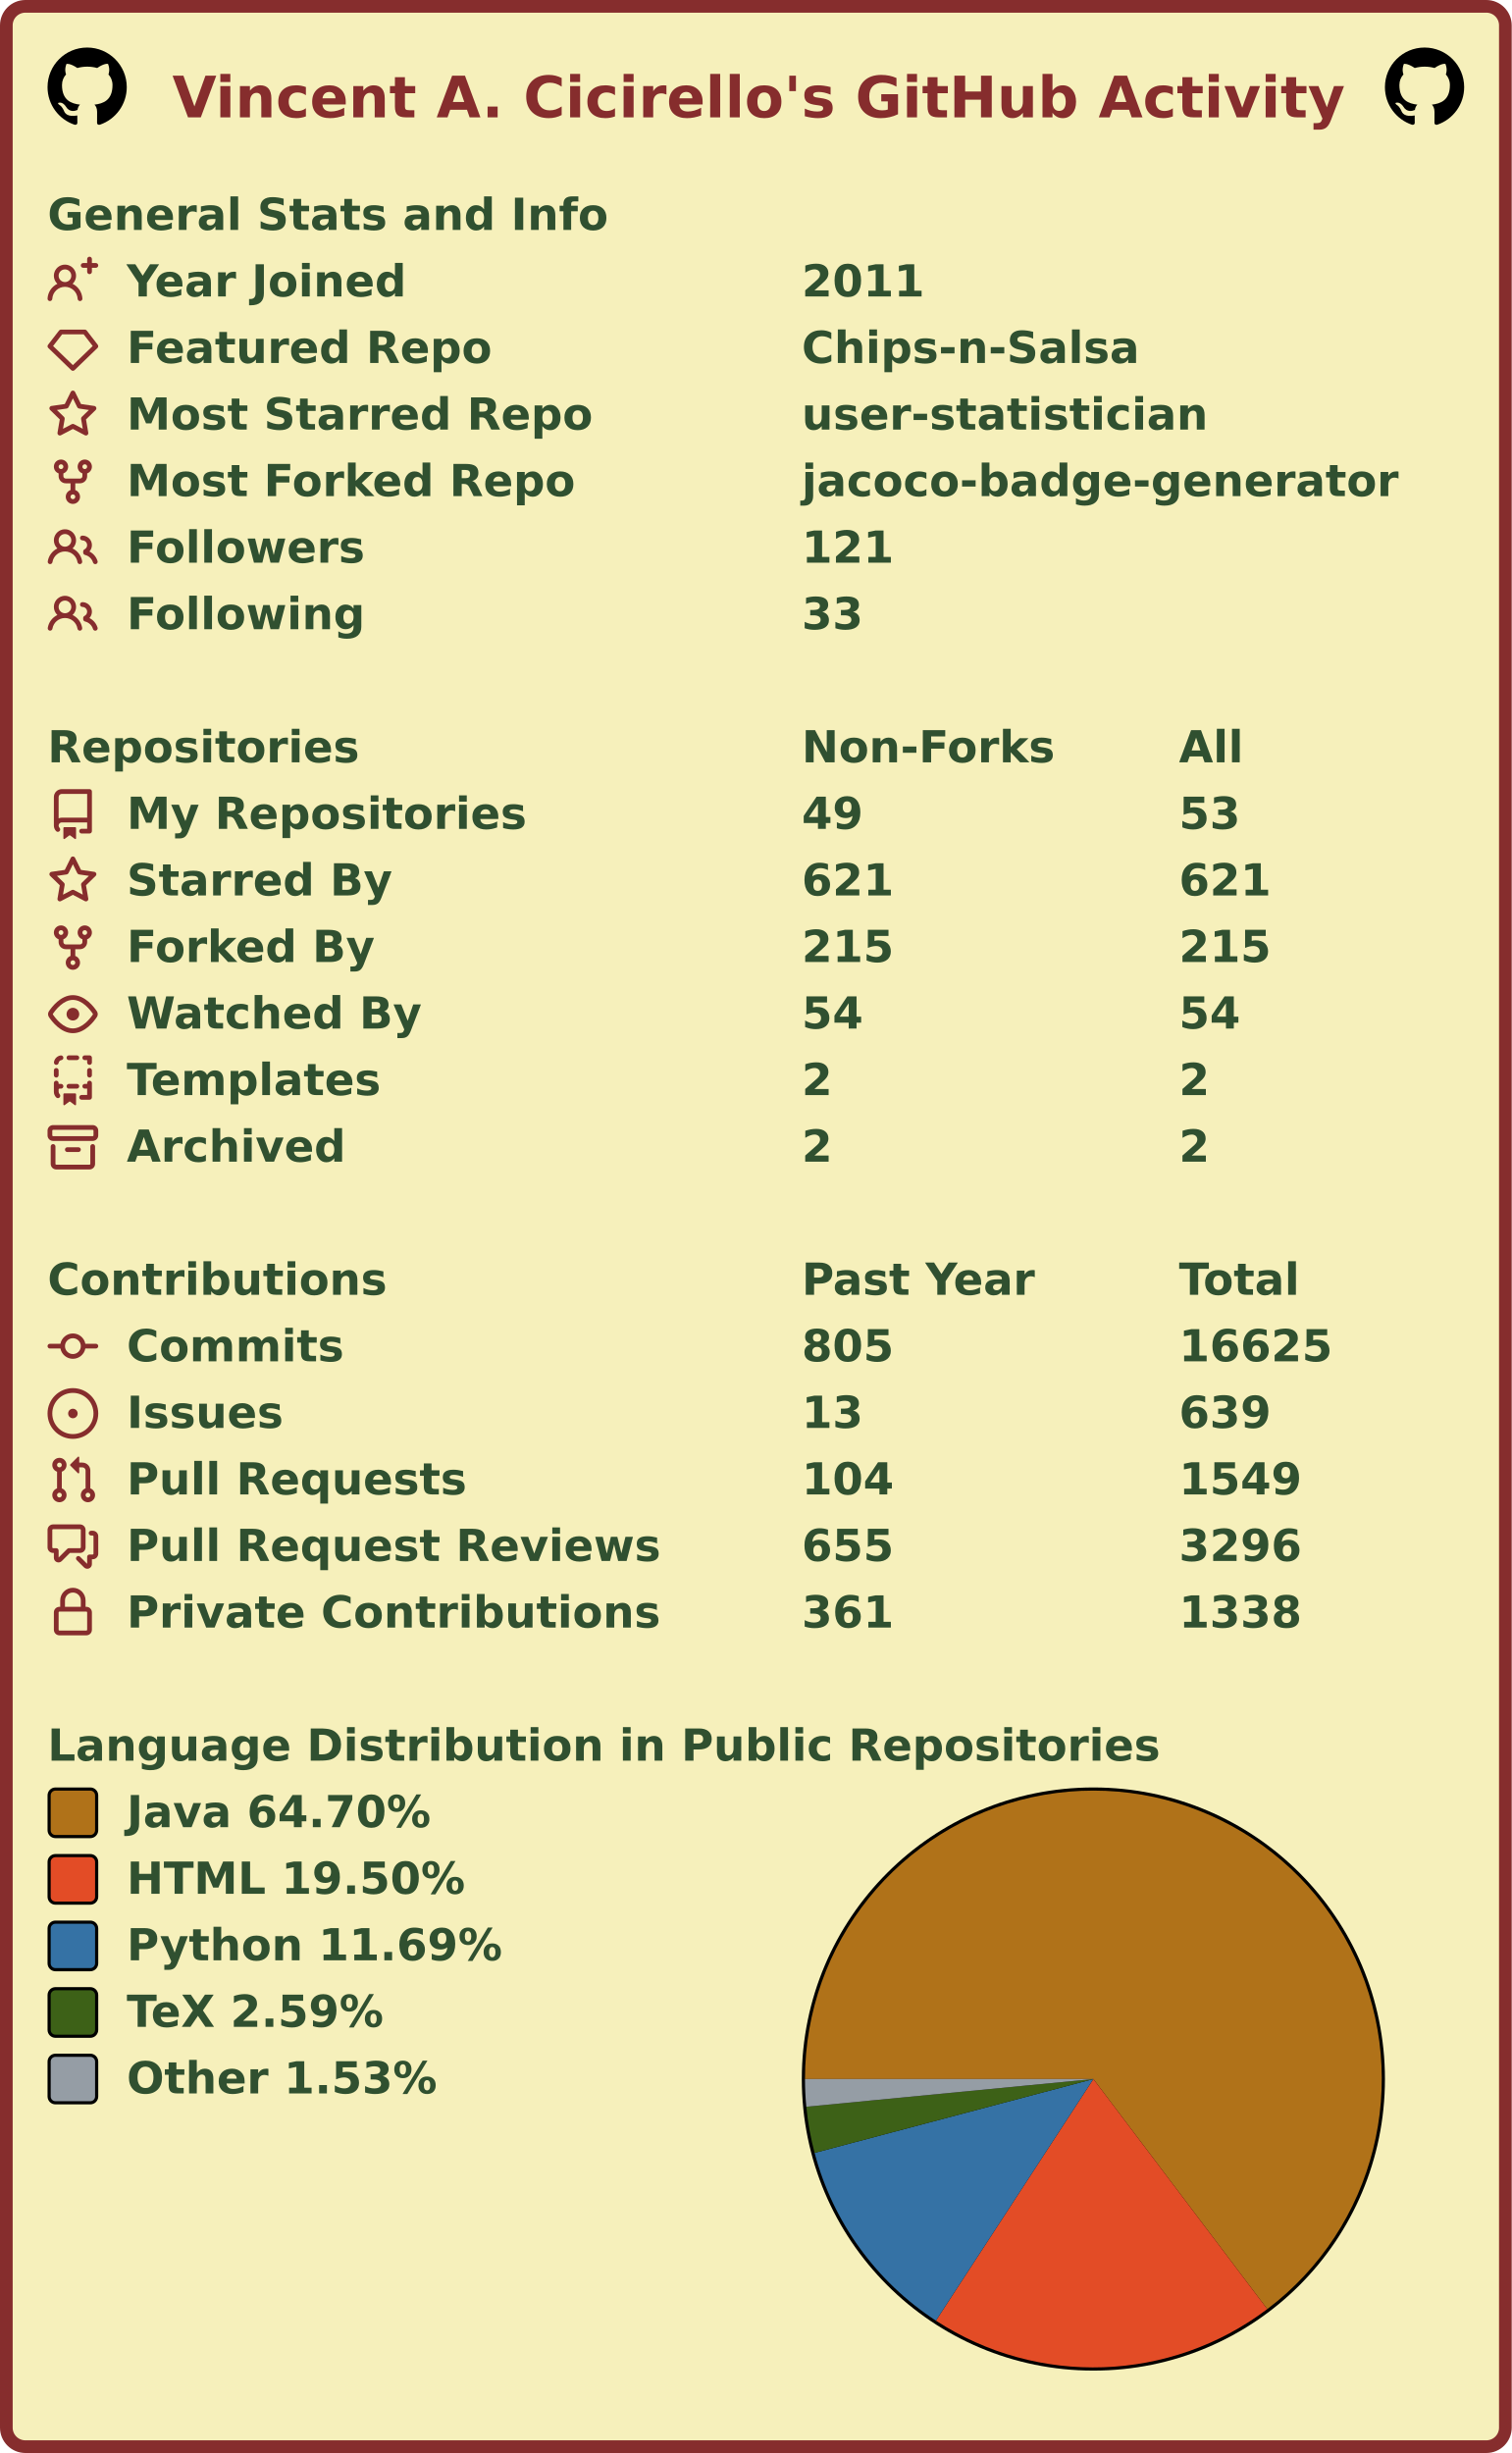
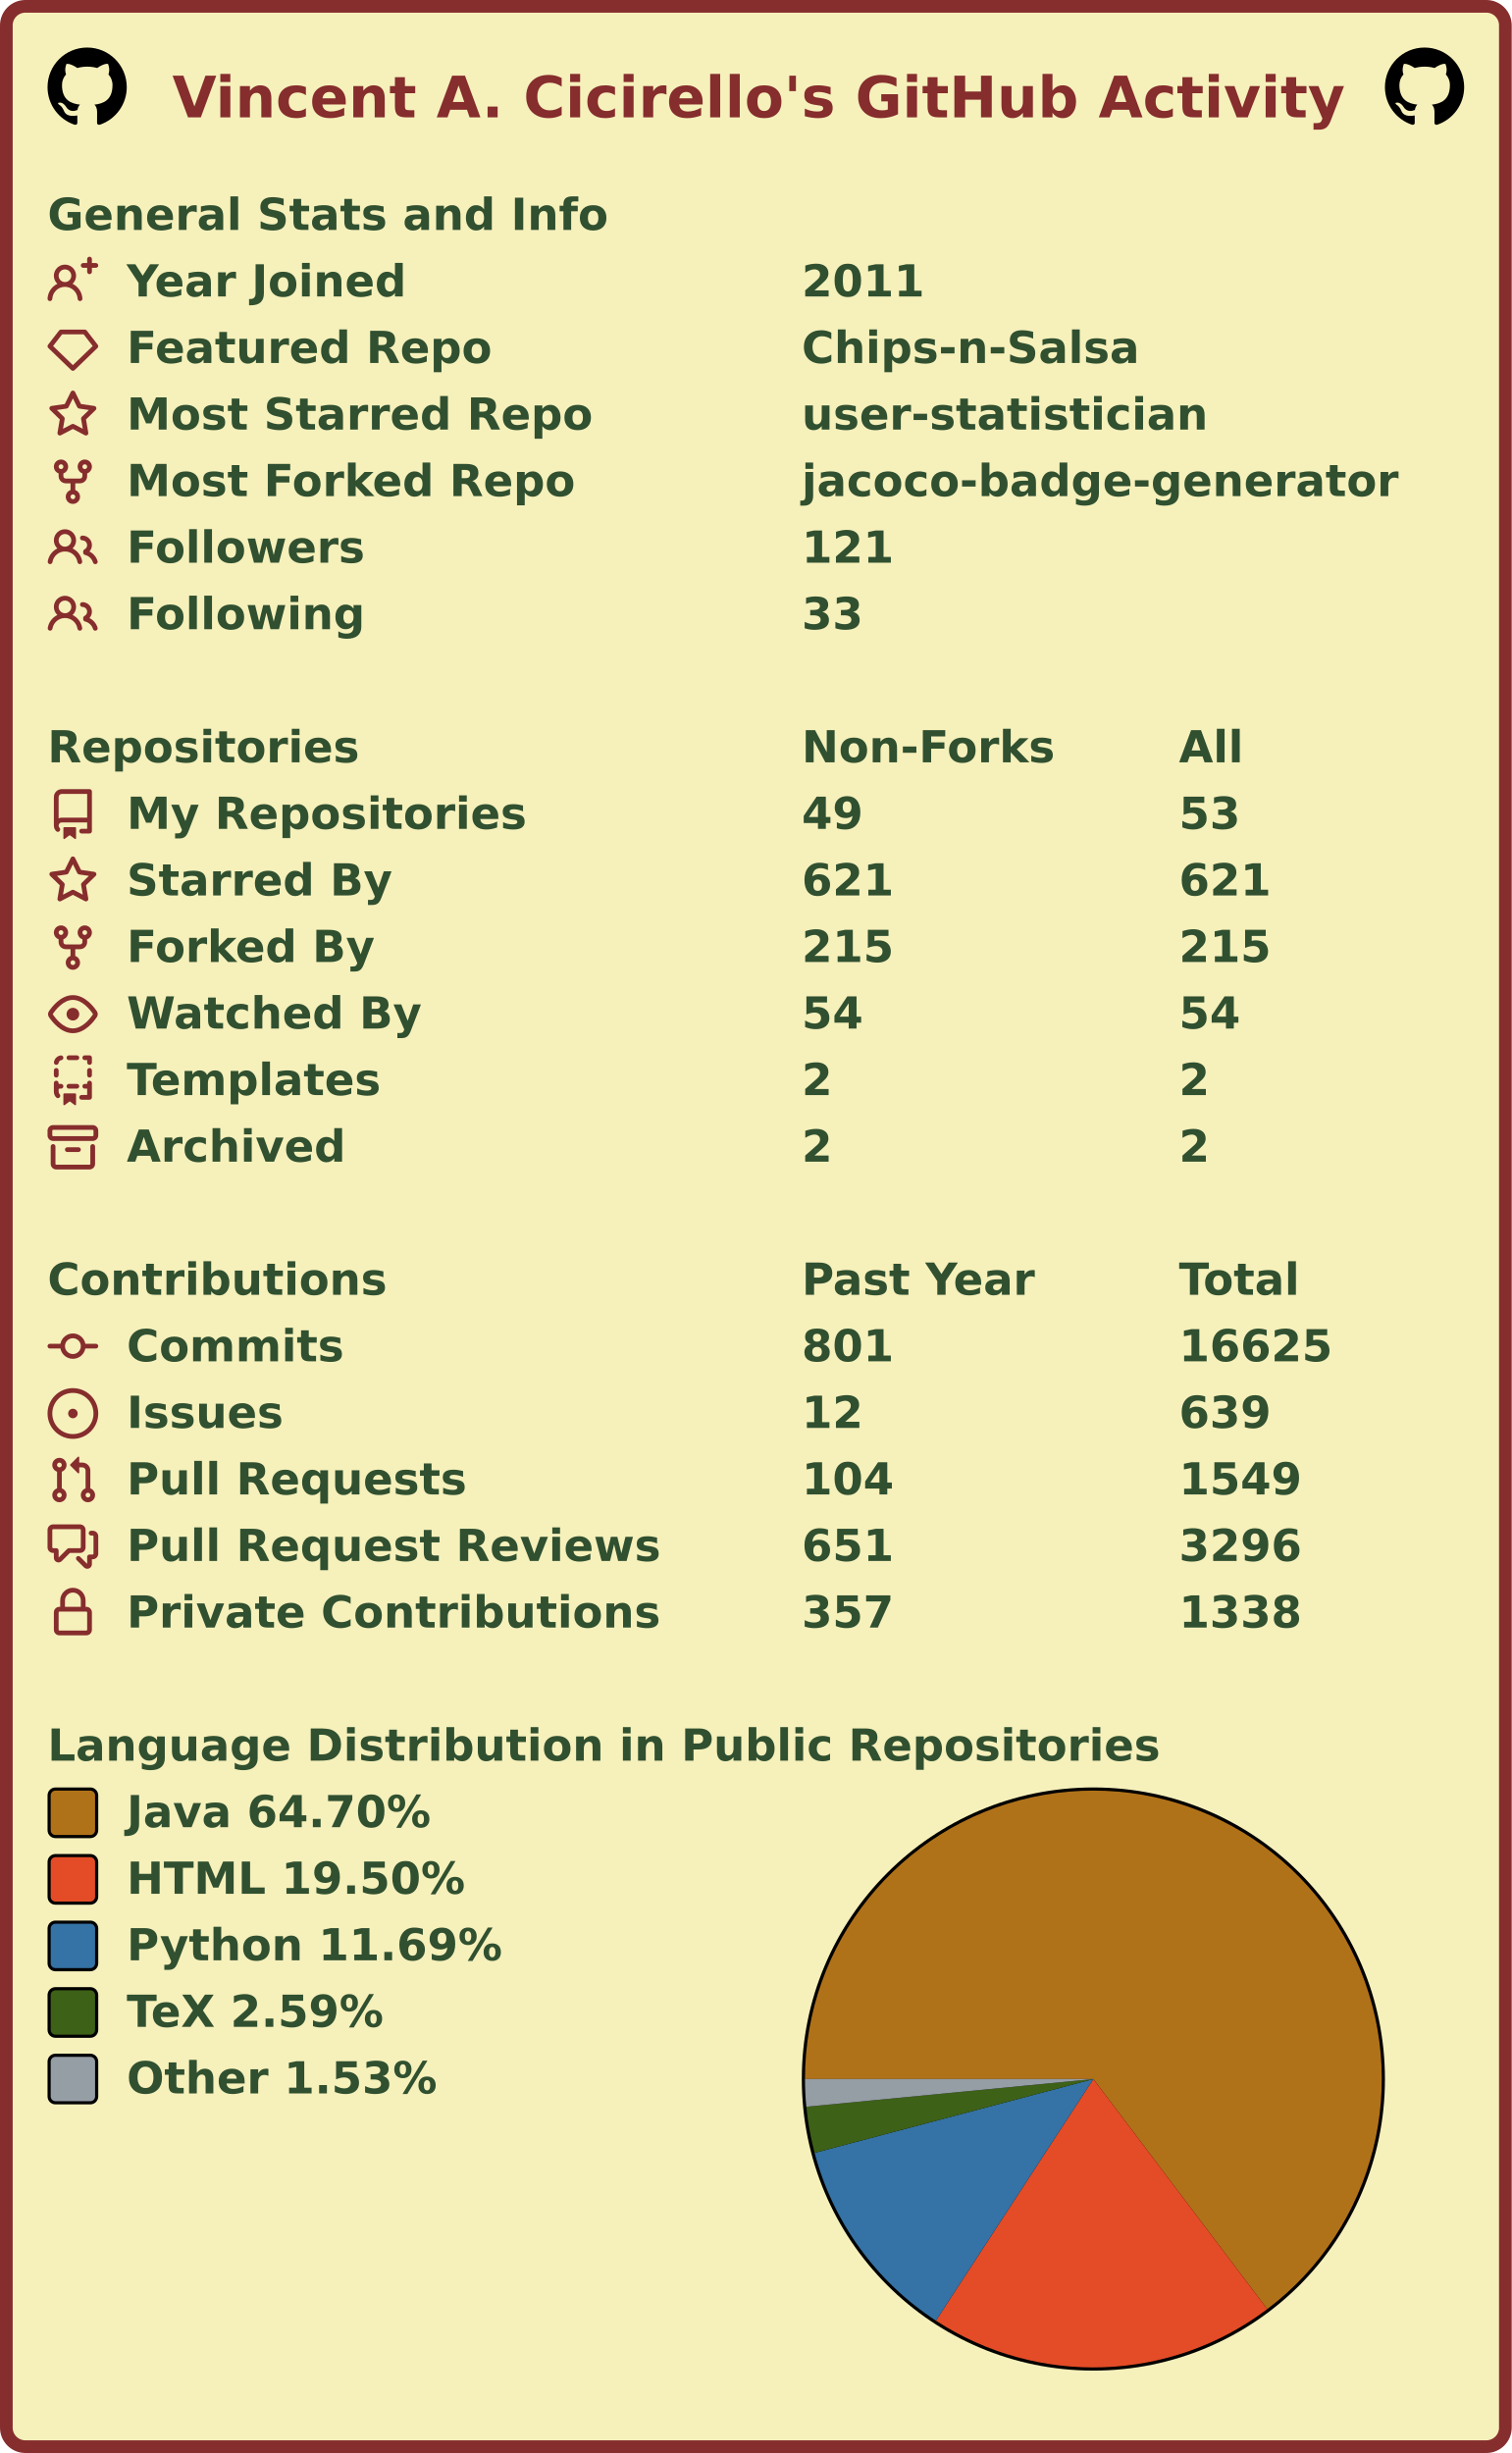
<svg xmlns="http://www.w3.org/2000/svg" width="477" height="774" viewBox="0 0 477 774" lang="en" xml:lang="en">
  <rect x="2" y="2" stroke-width="4" rx="6" width="473" height="770" stroke="#862d2d" fill="#f6f0bb" />
  <g font-weight="600" font-size="110pt" font-family="Verdana,Geneva,DejaVu Sans,sans-serif" text-rendering="geometricPrecision">
    <text x="442" y="301" lengthAdjust="spacingAndGlyphs" textLength="2985" transform="scale(0.123)" fill="#862d2d">Vincent A. Cicirello's GitHub Activity</text>
    <svg x="15" y="15" width="25" height="25" viewBox="0 0 16 16">
      <path fill="#000000" fill-rule="evenodd" d="M8 0C3.58 0 0 3.58 0 8c0 3.54 2.29 6.53 5.47 7.59.4.07.55-.17.55-.38 0-.19-.01-.82-.01-1.49-2.01.37-2.53-.49-2.69-.94-.09-.23-.48-.94-.82-1.13-.28-.15-.68-.52-.01-.53.63-.01 1.08.58 1.23.82.72 1.21 1.87.87 2.33.66.07-.52.28-.87.51-1.07-1.78-.2-3.64-.89-3.64-3.95 0-.87.31-1.59.82-2.15-.08-.2-.36-1.02.08-2.12 0 0 .67-.21 2.2.82.64-.18 1.32-.27 2-.27.68 0 1.36.09 2 .27 1.53-1.04 2.2-.82 2.2-.82.44 1.1.16 1.92.08 2.12.51.56.82 1.27.82 2.15 0 3.07-1.87 3.75-3.65 3.95.29.25.54.73.54 1.48 0 1.07-.01 1.93-.01 2.2 0 .21.15.46.55.38A8.013 8.013 0 0016 8c0-4.42-3.58-8-8-8z" />
    </svg>
    <svg x="437" y="15" width="25" height="25" viewBox="0 0 16 16">
      <path fill="#000000" fill-rule="evenodd" d="M8 0C3.58 0 0 3.58 0 8c0 3.54 2.29 6.53 5.47 7.59.4.07.55-.17.55-.38 0-.19-.01-.82-.01-1.49-2.01.37-2.53-.49-2.69-.94-.09-.23-.48-.94-.82-1.13-.28-.15-.68-.52-.01-.53.63-.01 1.08.58 1.23.82.72 1.21 1.87.87 2.33.66.07-.52.28-.87.51-1.07-1.78-.2-3.64-.89-3.64-3.95 0-.87.31-1.59.82-2.15-.08-.2-.36-1.02.08-2.12 0 0 .67-.21 2.2.82.64-.18 1.32-.27 2-.27.68 0 1.36.09 2 .27 1.53-1.04 2.2-.82 2.2-.82.44 1.1.16 1.92.08 2.12.51.56.82 1.27.82 2.15 0 3.07-1.87 3.75-3.65 3.95.29.25.54.73.54 1.48 0 1.07-.01 1.93-.01 2.2 0 .21.15.46.55.38A8.013 8.013 0 0016 8c0-4.42-3.58-8-8-8z" />
    </svg>
    <g transform="translate(0, 60)" fill="#305030">
      <g transform="translate(15, 0)">
        <g transform="scale(0.095)">
          <text x="0" y="132" textLength="1851" lengthAdjust="spacingAndGlyphs">General Stats and Info</text>
        </g>
      </g>
      <g transform="translate(15, 21)">
        <path fill="#862d2d" fill-rule="evenodd" d="M13.25 0a.75.75 0 01.75.75V2h1.25a.75.75 0 010 1.5H14v1.25a.75.75 0 01-1.5 0V3.5h-1.25a.75.75 0 010-1.5h1.25V.75a.75.75 0 01.75-.75zM5.5 4a2 2 0 100 4 2 2 0 000-4zm2.4 4.548a3.5 3.5 0 10-4.799 0 5.527 5.527 0 00-3.1 4.66.75.75 0 101.498.085A4.01 4.01 0 015.5 9.5a4.01 4.01 0 014.001 3.793.75.75 0 101.498-.086 5.527 5.527 0 00-3.1-4.659z" />
        <g transform="scale(0.095)">
          <text lengthAdjust="spacingAndGlyphs" textLength="932" x="263" y="132">Year Joined</text>
          <text lengthAdjust="spacingAndGlyphs" textLength="420" x="2505" y="132">2011</text>
        </g>
      </g>
      <g transform="translate(15, 42)">
        <path fill="#862d2d" fill-rule="evenodd" d="M3.637 2.291A.75.75 0 014.23 2h7.54a.75.75 0 01.593.291l3.48 4.5a.75.75 0 01-.072.999l-7.25 7a.75.75 0 01-1.042 0l-7.25-7a.75.75 0 01-.072-.999l3.48-4.5zM4.598 3.5L1.754 7.177 8 13.207l6.246-6.03L11.402 3.5H4.598z" />
        <g transform="scale(0.095)">
          <text lengthAdjust="spacingAndGlyphs" textLength="1215" x="263" y="132">Featured Repo</text>
          <text lengthAdjust="spacingAndGlyphs" textLength="1120" x="2505" y="132">Chips-n-Salsa</text>
        </g>
      </g>
      <g transform="translate(15, 63)">
        <path fill="#862d2d" fill-rule="evenodd" d="M8 .25a.75.75 0 01.673.418l1.882 3.815 4.21.612a.75.75 0 01.416 1.279l-3.046 2.97.719 4.192a.75.75 0 01-1.088.791L8 12.347l-3.766 1.98a.75.75 0 01-1.088-.79l.72-4.194L.818 6.374a.75.75 0 01.416-1.28l4.21-.611L7.327.668A.75.75 0 018 .25zm0 2.445L6.615 5.5a.75.75 0 01-.564.41l-3.097.45 2.24 2.184a.75.75 0 01.216.664l-.528 3.084 2.769-1.456a.75.75 0 01.698 0l2.77 1.456-.53-3.084a.75.75 0 01.216-.664l2.24-2.183-3.096-.45a.75.75 0 01-.564-.41L8 2.694v.001z" />
        <g transform="scale(0.095)">
          <text lengthAdjust="spacingAndGlyphs" textLength="1532" x="263" y="132">Most Starred Repo</text>
          <text lengthAdjust="spacingAndGlyphs" textLength="1320" x="2505" y="132">user-statistician</text>
        </g>
      </g>
      <g transform="translate(15, 84)">
        <path fill="#862d2d" fill-rule="evenodd" d="M5 3.25a.75.75 0 11-1.5 0 .75.75 0 011.5 0zm0 2.122a2.25 2.25 0 10-1.5 0v.878A2.25 2.25 0 005.75 8.5h1.5v2.128a2.251 2.251 0 101.5 0V8.5h1.5a2.25 2.25 0 002.25-2.25v-.878a2.25 2.25 0 10-1.5 0v.878a.75.75 0 01-.75.75h-4.5A.75.75 0 015 6.25v-.878zm3.75 7.378a.75.75 0 11-1.5 0 .75.75 0 011.5 0zm3-8.75a.75.75 0 100-1.5.75.75 0 000 1.5z" />
        <g transform="scale(0.095)">
          <text lengthAdjust="spacingAndGlyphs" textLength="1485" x="263" y="132">Most Forked Repo</text>
          <text lengthAdjust="spacingAndGlyphs" textLength="1986" x="2505" y="132">jacoco-badge-generator</text>
        </g>
      </g>
      <g transform="translate(15, 105)">
        <path fill="#862d2d" fill-rule="evenodd" d="M5.5 3.5a2 2 0 100 4 2 2 0 000-4zM2 5.5a3.5 3.5 0 115.898 2.549 5.507 5.507 0 013.034 4.084.75.75 0 11-1.482.235 4.001 4.001 0 00-7.9 0 .75.75 0 01-1.482-.236A5.507 5.507 0 013.102 8.05 3.49 3.49 0 012 5.5zM11 4a.75.75 0 100 1.5 1.5 1.5 0 01.666 2.844.75.75 0 00-.416.672v.352a.75.75 0 00.574.73c1.2.289 2.162 1.2 2.522 2.372a.75.75 0 101.434-.44 5.01 5.01 0 00-2.56-3.012A3 3 0 0011 4z" />
        <g transform="scale(0.095)">
          <text lengthAdjust="spacingAndGlyphs" textLength="778" x="263" y="132">Followers</text>
          <text lengthAdjust="spacingAndGlyphs" textLength="315" x="2505" y="132">121</text>
        </g>
      </g>
      <g transform="translate(15, 126)">
        <path fill="#862d2d" fill-rule="evenodd" d="M5.5 3.5a2 2 0 100 4 2 2 0 000-4zM2 5.5a3.5 3.5 0 115.898 2.549 5.507 5.507 0 013.034 4.084.75.75 0 11-1.482.235 4.001 4.001 0 00-7.9 0 .75.75 0 01-1.482-.236A5.507 5.507 0 013.102 8.05 3.49 3.49 0 012 5.5zM11 4a.75.75 0 100 1.5 1.5 1.5 0 01.666 2.844.75.75 0 00-.416.672v.352a.75.75 0 00.574.73c1.2.289 2.162 1.2 2.522 2.372a.75.75 0 101.434-.44 5.01 5.01 0 00-2.56-3.012A3 3 0 0011 4z" />
        <g transform="scale(0.095)">
          <text lengthAdjust="spacingAndGlyphs" textLength="780" x="263" y="132">Following</text>
          <text lengthAdjust="spacingAndGlyphs" textLength="210" x="2505" y="132">33</text>
        </g>
      </g>
    </g>
    <g transform="translate(0, 228)" fill="#305030">
      <g transform="translate(15, 0)">
        <g transform="scale(0.095)">
          <text x="0" y="132" textLength="1020" lengthAdjust="spacingAndGlyphs">Repositories</text>
          <text x="2505" y="132" textLength="832" lengthAdjust="spacingAndGlyphs">Non-Forks</text>
          <text x="3758" y="132" textLength="206" lengthAdjust="spacingAndGlyphs">All</text>
        </g>
      </g>
      <g transform="translate(15, 21)">
        <path fill="#862d2d" fill-rule="evenodd" d="M2 2.5A2.5 2.5 0 014.5 0h8.75a.75.75 0 01.75.75v12.5a.75.75 0 01-.75.75h-2.5a.75.75 0 110-1.5h1.75v-2h-8a1 1 0 00-.714 1.7.75.75 0 01-1.072 1.05A2.495 2.495 0 012 11.5v-9zm10.5-1V9h-8c-.356 0-.694.074-1 .208V2.5a1 1 0 011-1h8zM5 12.25v3.25a.25.25 0 00.4.2l1.45-1.087a.25.25 0 01.3 0L8.6 15.7a.25.25 0 00.4-.2v-3.25a.25.25 0 00-.25-.25h-3.5a.25.25 0 00-.25.25z" />
        <g transform="scale(0.095)">
          <text lengthAdjust="spacingAndGlyphs" textLength="1312" x="263" y="132">My Repositories</text>
          <text lengthAdjust="spacingAndGlyphs" textLength="210" x="2505" y="132">49</text>
          <text lengthAdjust="spacingAndGlyphs" textLength="210" x="3758" y="132">53</text>
        </g>
      </g>
      <g transform="translate(15, 42)">
        <path fill="#862d2d" fill-rule="evenodd" d="M8 .25a.75.75 0 01.673.418l1.882 3.815 4.21.612a.75.75 0 01.416 1.279l-3.046 2.97.719 4.192a.75.75 0 01-1.088.791L8 12.347l-3.766 1.98a.75.75 0 01-1.088-.79l.72-4.194L.818 6.374a.75.75 0 01.416-1.28l4.21-.611L7.327.668A.75.75 0 018 .25zm0 2.445L6.615 5.5a.75.75 0 01-.564.41l-3.097.45 2.24 2.184a.75.75 0 01.216.664l-.528 3.084 2.769-1.456a.75.75 0 01.698 0l2.77 1.456-.53-3.084a.75.75 0 01.216-.664l2.24-2.183-3.096-.45a.75.75 0 01-.564-.41L8 2.694v.001z" />
        <g transform="scale(0.095)">
          <text lengthAdjust="spacingAndGlyphs" textLength="874" x="263" y="132">Starred By</text>
          <text lengthAdjust="spacingAndGlyphs" textLength="315" x="2505" y="132">621</text>
          <text lengthAdjust="spacingAndGlyphs" textLength="315" x="3758" y="132">621</text>
        </g>
      </g>
      <g transform="translate(15, 63)">
        <path fill="#862d2d" fill-rule="evenodd" d="M5 3.25a.75.75 0 11-1.5 0 .75.75 0 011.5 0zm0 2.122a2.25 2.25 0 10-1.5 0v.878A2.25 2.25 0 005.75 8.5h1.5v2.128a2.251 2.251 0 101.5 0V8.5h1.5a2.25 2.25 0 002.25-2.25v-.878a2.25 2.25 0 10-1.5 0v.878a.75.75 0 01-.75.75h-4.5A.75.75 0 015 6.25v-.878zm3.75 7.378a.75.75 0 11-1.5 0 .75.75 0 011.5 0zm3-8.75a.75.75 0 100-1.5.75.75 0 000 1.5z" />
        <g transform="scale(0.095)">
          <text lengthAdjust="spacingAndGlyphs" textLength="828" x="263" y="132">Forked By</text>
          <text lengthAdjust="spacingAndGlyphs" textLength="315" x="2505" y="132">215</text>
          <text lengthAdjust="spacingAndGlyphs" textLength="315" x="3758" y="132">215</text>
        </g>
      </g>
      <g transform="translate(15, 84)">
        <path fill="#862d2d" fill-rule="evenodd" d="M1.679 7.932c.412-.621 1.242-1.75 2.366-2.717C5.175 4.242 6.527 3.5 8 3.5c1.473 0 2.824.742 3.955 1.715 1.124.967 1.954 2.096 2.366 2.717a.119.119 0 010 .136c-.412.621-1.242 1.75-2.366 2.717C10.825 11.758 9.473 12.5 8 12.5c-1.473 0-2.824-.742-3.955-1.715C2.92 9.818 2.09 8.69 1.679 8.068a.119.119 0 010-.136zM8 2c-1.981 0-3.67.992-4.933 2.078C1.797 5.169.88 6.423.43 7.1a1.619 1.619 0 000 1.798c.45.678 1.367 1.932 2.637 3.024C4.329 13.008 6.019 14 8 14c1.981 0 3.67-.992 4.933-2.078 1.27-1.091 2.187-2.345 2.637-3.023a1.619 1.619 0 000-1.798c-.45-.678-1.367-1.932-2.637-3.023C11.671 2.992 9.981 2 8 2zm0 8a2 2 0 100-4 2 2 0 000 4z" />
        <g transform="scale(0.095)">
          <text lengthAdjust="spacingAndGlyphs" textLength="993" x="263" y="132">Watched By</text>
          <text lengthAdjust="spacingAndGlyphs" textLength="210" x="2505" y="132">54</text>
          <text lengthAdjust="spacingAndGlyphs" textLength="210" x="3758" y="132">54</text>
        </g>
      </g>
      <g transform="translate(15, 105)">
        <path fill="#862d2d" fill-rule="evenodd" d="M6 .75A.75.75 0 016.75 0h2.5a.75.75 0 010 1.5h-2.5A.75.75 0 016 .75zm5 0a.75.75 0 01.75-.75h1.5a.75.75 0 01.75.75v1.5a.75.75 0 01-1.5 0V1.5h-.75A.75.75 0 0111 .75zM4.992.662a.75.75 0 01-.636.848c-.436.063-.783.41-.846.846a.75.75 0 01-1.485-.212A2.501 2.501 0 014.144.025a.75.75 0 01.848.637zM2.75 4a.75.75 0 01.75.75v1.5a.75.75 0 01-1.5 0v-1.5A.75.75 0 012.75 4zm10.5 0a.75.75 0 01.75.75v1.5a.75.75 0 01-1.5 0v-1.5a.75.75 0 01.75-.75zM2.75 8a.75.75 0 01.75.75v.268A1.72 1.72 0 013.75 9h.5a.75.75 0 010 1.5h-.5a.25.25 0 00-.25.25v.75c0 .28.114.532.3.714a.75.75 0 01-1.05 1.072A2.495 2.495 0 012 11.5V8.75A.75.75 0 012.75 8zm10.5 0a.75.75 0 01.75.75v4.5a.75.75 0 01-.75.75h-2.5a.75.75 0 010-1.5h1.75v-2h-.75a.75.75 0 010-1.5h.75v-.25a.75.75 0 01.75-.75zM6 9.75A.75.75 0 016.75 9h2.5a.75.75 0 010 1.5h-2.5A.75.75 0 016 9.75zm-1 2.5v3.25a.25.25 0 00.4.2l1.45-1.087a.25.25 0 01.3 0L8.6 15.7a.25.25 0 00.4-.2v-3.25a.25.25 0 00-.25-.25h-3.5a.25.25 0 00-.25.25z" />
        <g transform="scale(0.095)">
          <text lengthAdjust="spacingAndGlyphs" textLength="868" x="263" y="132">Templates</text>
          <text lengthAdjust="spacingAndGlyphs" textLength="105" x="2505" y="132">2</text>
          <text lengthAdjust="spacingAndGlyphs" textLength="105" x="3758" y="132">2</text>
        </g>
      </g>
      <g transform="translate(15, 126)">
        <path fill="#862d2d" fill-rule="evenodd" d="M1.75 2.5a.25.25 0 00-.25.25v1.5c0 .138.112.25.25.25h12.5a.25.25 0 00.25-.25v-1.5a.25.25 0 00-.25-.25H1.75zM0 2.75C0 1.784.784 1 1.75 1h12.5c.966 0 1.75.784 1.75 1.75v1.5A1.75 1.75 0 0114.25 6H1.75A1.75 1.75 0 010 4.25v-1.5zM1.75 7a.75.75 0 01.75.75v5.5c0 .138.112.25.25.25h10.5a.25.25 0 00.25-.25v-5.5a.75.75 0 111.5 0v5.5A1.75 1.75 0 0113.25 15H2.75A1.75 1.75 0 011 13.25v-5.5A.75.75 0 011.75 7zm4.5 1a.75.75 0 000 1.5h3.5a.75.75 0 100-1.5h-3.5z" />
        <g transform="scale(0.095)">
          <text lengthAdjust="spacingAndGlyphs" textLength="726" x="263" y="132">Archived</text>
          <text lengthAdjust="spacingAndGlyphs" textLength="105" x="2505" y="132">2</text>
          <text lengthAdjust="spacingAndGlyphs" textLength="105" x="3758" y="132">2</text>
        </g>
      </g>
    </g>
    <g transform="translate(0, 396)" fill="#305030">
      <g transform="translate(15, 0)">
        <g transform="scale(0.095)">
          <text x="0" y="132" textLength="1112" lengthAdjust="spacingAndGlyphs">Contributions</text>
          <text x="2505" y="132" textLength="774" lengthAdjust="spacingAndGlyphs">Past Year</text>
          <text x="3758" y="132" textLength="414" lengthAdjust="spacingAndGlyphs">Total</text>
        </g>
      </g>
      <g transform="translate(15, 21)">
        <path fill="#862d2d" fill-rule="evenodd" d="M10.5 7.75a2.5 2.5 0 11-5 0 2.5 2.5 0 015 0zm1.43.75a4.002 4.002 0 01-7.86 0H.75a.75.75 0 110-1.5h3.32a4.001 4.001 0 017.86 0h3.32a.75.75 0 110 1.5h-3.32z" />
        <g transform="scale(0.095)">
          <text lengthAdjust="spacingAndGlyphs" textLength="734" x="263" y="132">Commits</text>
-           <text lengthAdjust="spacingAndGlyphs" textLength="315" x="2505" y="132">805</text>
+           <text lengthAdjust="spacingAndGlyphs" textLength="315" x="2505" y="132">801</text>
          <text lengthAdjust="spacingAndGlyphs" textLength="525" x="3758" y="132">16625</text>
        </g>
      </g>
      <g transform="translate(15, 42)">
        <path fill="#862d2d" d="M8 9.5a1.5 1.5 0 100-3 1.5 1.5 0 000 3z" />
        <path fill="#862d2d" fill-rule="evenodd" d="M8 0a8 8 0 100 16A8 8 0 008 0zM1.5 8a6.5 6.5 0 1113 0 6.5 6.5 0 01-13 0z" />
        <g transform="scale(0.095)">
          <text lengthAdjust="spacingAndGlyphs" textLength="512" x="263" y="132">Issues</text>
-           <text lengthAdjust="spacingAndGlyphs" textLength="210" x="2505" y="132">13</text>
+           <text lengthAdjust="spacingAndGlyphs" textLength="210" x="2505" y="132">12</text>
          <text lengthAdjust="spacingAndGlyphs" textLength="315" x="3758" y="132">639</text>
        </g>
      </g>
      <g transform="translate(15, 63)">
        <path fill="#862d2d" fill-rule="evenodd" d="M7.177 3.073L9.573.677A.25.25 0 0110 .854v4.792a.25.25 0 01-.427.177L7.177 3.427a.25.25 0 010-.354zM3.75 2.5a.75.75 0 100 1.5.75.75 0 000-1.5zm-2.25.75a2.25 2.25 0 113 2.122v5.256a2.251 2.251 0 11-1.5 0V5.372A2.25 2.25 0 011.5 3.25zM11 2.5h-1V4h1a1 1 0 011 1v5.628a2.251 2.251 0 101.5 0V5A2.5 2.5 0 0011 2.5zm1 10.25a.75.75 0 111.5 0 .75.75 0 01-1.5 0zM3.75 12a.75.75 0 100 1.5.75.75 0 000-1.5z" />
        <g transform="scale(0.095)">
          <text lengthAdjust="spacingAndGlyphs" textLength="1113" x="263" y="132">Pull Requests</text>
          <text lengthAdjust="spacingAndGlyphs" textLength="315" x="2505" y="132">104</text>
          <text lengthAdjust="spacingAndGlyphs" textLength="420" x="3758" y="132">1549</text>
        </g>
      </g>
      <g transform="translate(15, 84)">
        <path fill="#862d2d" fill-rule="evenodd" d="M1.5 2.75a.25.25 0 01.25-.25h8.5a.25.25 0 01.25.25v5.5a.25.25 0 01-.25.25h-3.5a.75.75 0 00-.53.22L3.5 11.44V9.25a.75.75 0 00-.75-.75h-1a.25.25 0 01-.25-.25v-5.5zM1.75 1A1.75 1.75 0 000 2.75v5.5C0 9.216.784 10 1.75 10H2v1.543a1.457 1.457 0 002.487 1.03L7.061 10h3.189A1.75 1.75 0 0012 8.25v-5.5A1.75 1.75 0 0010.25 1h-8.5zM14.5 4.75a.25.25 0 00-.25-.25h-.5a.75.75 0 110-1.5h.5c.966 0 1.75.784 1.75 1.75v5.5A1.75 1.75 0 0114.25 12H14v1.543a1.457 1.457 0 01-2.487 1.03L9.22 12.28a.75.75 0 111.06-1.06l2.22 2.22v-2.19a.75.75 0 01.75-.75h1a.25.25 0 00.25-.25v-5.5z" />
        <g transform="scale(0.095)">
          <text lengthAdjust="spacingAndGlyphs" textLength="1762" x="263" y="132">Pull Request Reviews</text>
-           <text lengthAdjust="spacingAndGlyphs" textLength="315" x="2505" y="132">655</text>
+           <text lengthAdjust="spacingAndGlyphs" textLength="315" x="2505" y="132">651</text>
          <text lengthAdjust="spacingAndGlyphs" textLength="420" x="3758" y="132">3296</text>
        </g>
      </g>
      <g transform="translate(15, 105)">
        <path fill="#862d2d" fill-rule="evenodd" d="M4 4v2h-.25A1.75 1.75 0 002 7.75v5.5c0 .966.784 1.75 1.75 1.75h8.5A1.75 1.75 0 0014 13.25v-5.5A1.75 1.75 0 0012.25 6H12V4a4 4 0 10-8 0zm6.5 2V4a2.5 2.5 0 00-5 0v2h5zM12 7.5h.25a.25.25 0 01.25.25v5.5a.25.25 0 01-.25.25h-8.5a.25.25 0 01-.25-.25v-5.5a.25.25 0 01.25-.25H12z" />
        <g transform="scale(0.095)">
          <text lengthAdjust="spacingAndGlyphs" textLength="1742" x="263" y="132">Private Contributions</text>
-           <text lengthAdjust="spacingAndGlyphs" textLength="315" x="2505" y="132">361</text>
+           <text lengthAdjust="spacingAndGlyphs" textLength="315" x="2505" y="132">357</text>
          <text lengthAdjust="spacingAndGlyphs" textLength="420" x="3758" y="132">1338</text>
        </g>
      </g>
    </g>
    <g transform="translate(0, 543)" fill="#305030">
      <g transform="translate(15, 0)">
        <g transform="scale(0.095)">
          <text x="0" y="132" textLength="3652" lengthAdjust="spacingAndGlyphs">Language Distribution in Public Repositories</text>
        </g>
      </g>
      <g transform="translate(253, 21)">
        <circle cx="92" cy="92" r="92" fill="#000000" />
      </g>
      <g transform="translate(254, 22)">
        <g>
          <path fill-rule="evenodd" fill="#b07219" d="M 0.0,91 A 91 91 0 1 1 145.877 163.591 L 91,91 Z" />
          <path fill-rule="evenodd" fill="#e34c26" d="M 145.877,163.591 A 91 91 0 0 1 41.313 167.238 L 91,91 Z" />
          <path fill-rule="evenodd" fill="#3572A5" d="M 41.313,167.238 A 91 91 0 0 1 3.034 114.303 L 91,91 Z" />
          <path fill-rule="evenodd" fill="#3D6117" d="M 3.034,114.303 A 91 91 0 0 1 0.421 99.743 L 91,91 Z" />
          <path fill-rule="evenodd" fill="#959da5" d="M 0.421,99.743 A 91 91 0 0 1 0.0 91 L 91,91 Z" />
          <animateTransform attributeName="transform" attributeType="XML" type="rotate" from="0 91 91" to="360 91 91" dur="10s" repeatCount="indefinite" />
        </g>
      </g>
      <g transform="translate(15, 21)">
        <rect x="0.5" y="0.5" rx="2" width="15" height="15" fill="#b07219" stroke-width="1" stroke="#000000" />
        <text transform="scale(0.095)" x="263" y="132" textLength="1038" lengthAdjust="spacingAndGlyphs">Java 64.70%</text>
      </g>
      <g transform="translate(15, 42)">
        <rect x="0.5" y="0.5" rx="2" width="15" height="15" fill="#e34c26" stroke-width="1" stroke="#000000" />
        <text transform="scale(0.095)" x="263" y="132" textLength="1142" lengthAdjust="spacingAndGlyphs">HTML 19.50%</text>
      </g>
      <g transform="translate(15, 63)">
        <rect x="0.5" y="0.5" rx="2" width="15" height="15" fill="#3572A5" stroke-width="1" stroke="#000000" />
        <text transform="scale(0.095)" x="263" y="132" textLength="1254" lengthAdjust="spacingAndGlyphs">Python 11.69%</text>
      </g>
      <g transform="translate(15, 84)">
        <rect x="0.5" y="0.5" rx="2" width="15" height="15" fill="#3D6117" stroke-width="1" stroke="#000000" />
        <text transform="scale(0.095)" x="263" y="132" textLength="894" lengthAdjust="spacingAndGlyphs">TeX 2.59%</text>
      </g>
      <g transform="translate(15, 105)">
        <rect x="0.5" y="0.5" rx="2" width="15" height="15" fill="#959da5" stroke-width="1" stroke="#000000" />
        <text transform="scale(0.095)" x="263" y="132" textLength="1047" lengthAdjust="spacingAndGlyphs">Other 1.53%</text>
      </g>
    </g>
  </g>
</svg>
